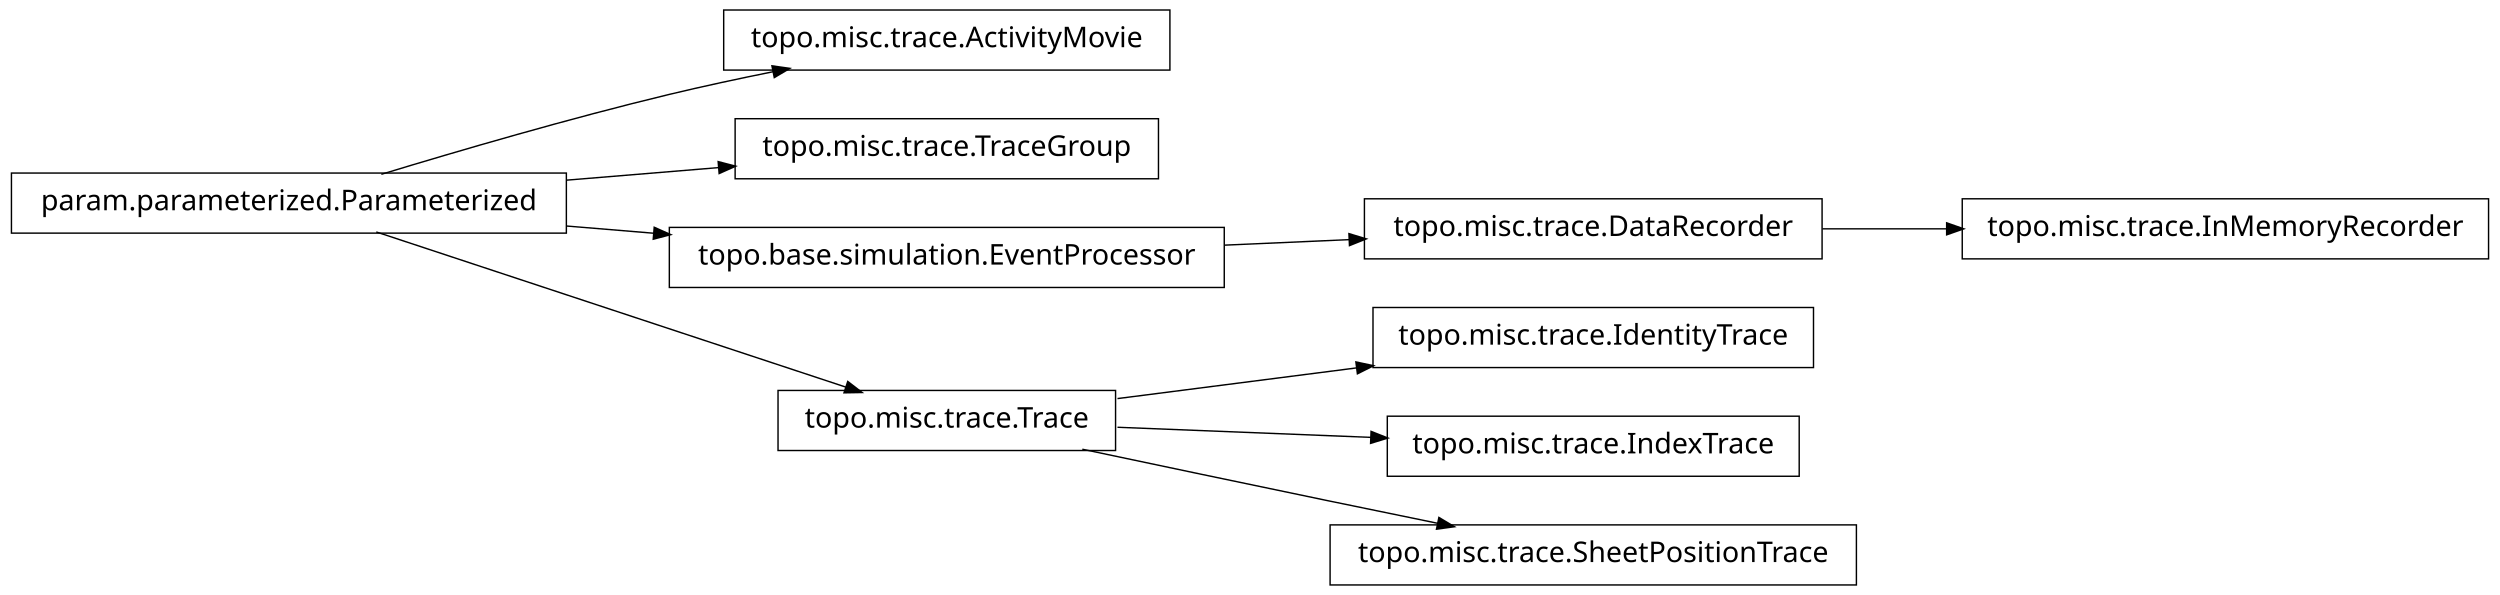
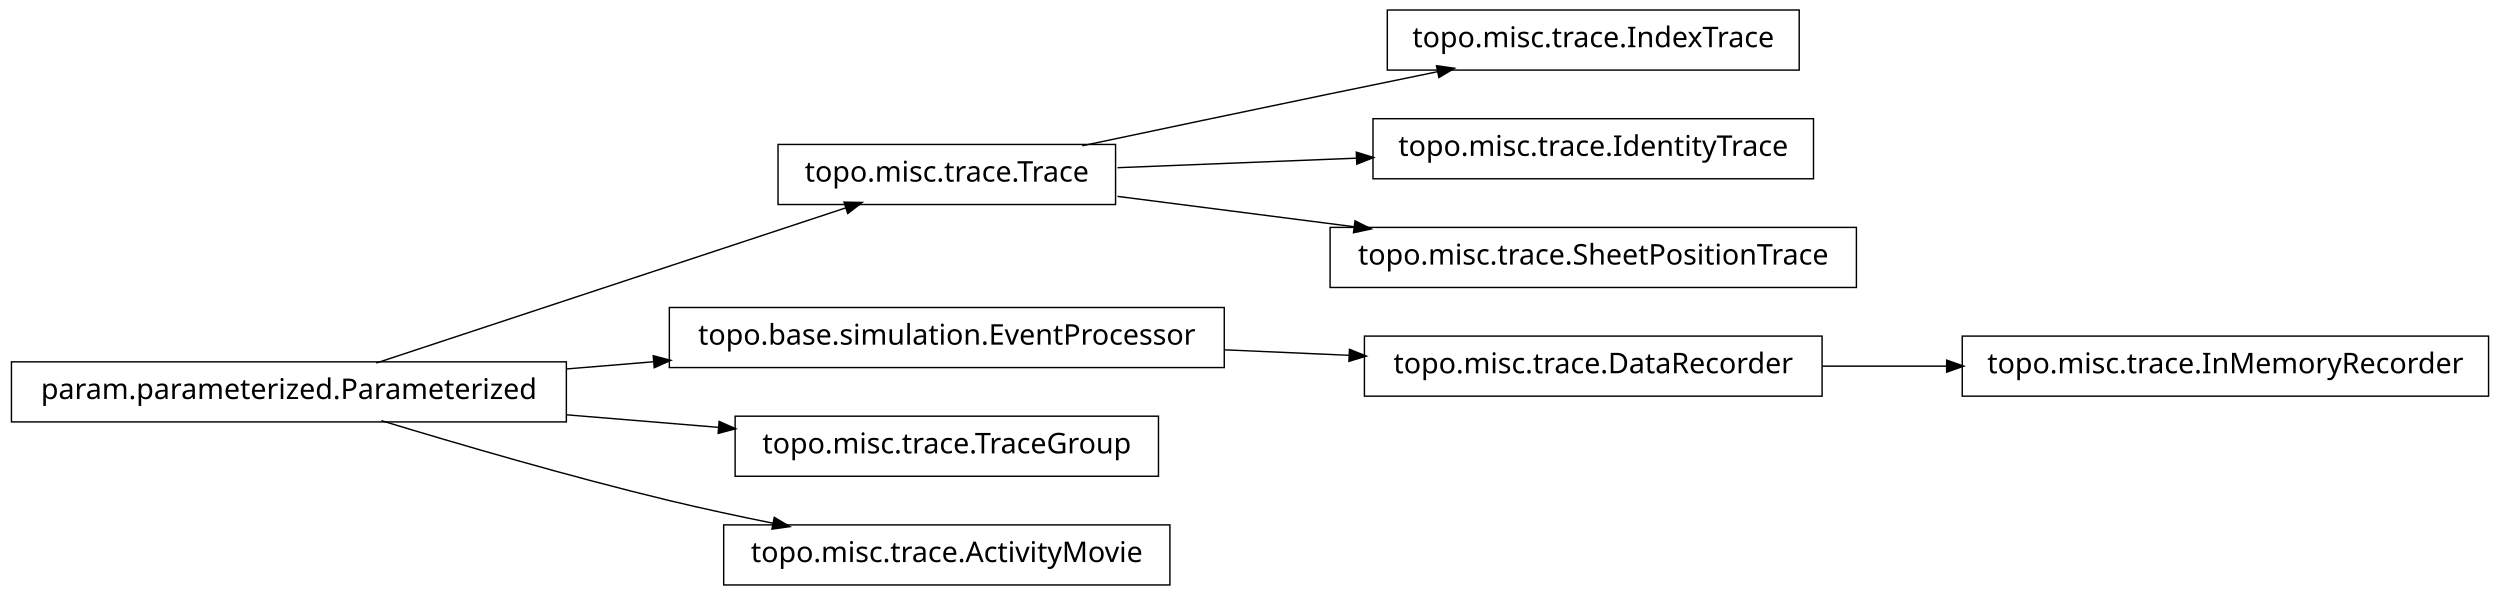
<svg xmlns="http://www.w3.org/2000/svg" width="874pt" height="208pt" viewBox="0.00 0.00 874.00 208.00">
  <g id="graph1" class="graph" transform="scale(1 1) rotate(0) translate(4 204)">
    <polygon fill="white" stroke="white" points="-4,5 -4,-204 871,-204 871,5 -4,5" />
    <g id="node1" class="node">
-       <polygon fill="none" stroke="black" stroke-width="0.5" points="405,-200.5 249,-200.5 249,-179.5 405,-179.5 405,-200.5" />
-       <text text-anchor="middle" x="327" y="-187.5" font-family="Vera" font-size="10.00">topo.misc.trace.ActivityMovie</text>
+       <polygon fill="none" stroke="black" stroke-width="0.5" points="386,-153.5 268,-153.5 268,-132.5 386,-132.5 386,-153.5" />
+       <text text-anchor="middle" x="327" y="-140.5" font-family="Vera" font-size="10.00">topo.misc.trace.Trace</text>
+     </g>
+     <g id="node9" class="node">
+       <polygon fill="none" stroke="black" stroke-width="0.5" points="625,-200.5 481,-200.5 481,-179.5 625,-179.5 625,-200.5" />
+       <text text-anchor="middle" x="553" y="-187.5" font-family="Vera" font-size="10.00">topo.misc.trace.IndexTrace</text>
+     </g>
+     <g id="edge8" class="edge">
+       <path fill="none" stroke="black" stroke-width="0.5" d="M374.383,-153.047C399.768,-158.412 431.581,-165.106 460,-171 472.536,-173.6 486.027,-176.372 498.741,-178.972" />
+       <polygon fill="black" stroke="black" points="498.509,-180.71 503.758,-179.997 499.21,-177.281 498.509,-180.71" />
+     </g>
+     <g id="node11" class="node">
+       <polygon fill="none" stroke="black" stroke-width="0.5" points="630,-162.5 476,-162.5 476,-141.5 630,-141.5 630,-162.5" />
+       <text text-anchor="middle" x="553" y="-149.5" font-family="Vera" font-size="10.00">topo.misc.trace.IdentityTrace</text>
+     </g>
+     <g id="edge10" class="edge">
+       <path fill="none" stroke="black" stroke-width="0.5" d="M386.674,-145.376C412.282,-146.396 442.63,-147.605 470.347,-148.709" />
+       <polygon fill="black" stroke="black" points="470.425,-150.463 475.49,-148.913 470.564,-146.966 470.425,-150.463" />
+     </g>
+     <g id="node18" class="node">
+       <polygon fill="none" stroke="black" stroke-width="0.5" points="645,-124.5 461,-124.5 461,-103.5 645,-103.5 645,-124.5" />
+       <text text-anchor="middle" x="553" y="-111.5" font-family="Vera" font-size="10.00">topo.misc.trace.SheetPositionTrace</text>
+     </g>
+     <g id="edge18" class="edge">
+       <path fill="none" stroke="black" stroke-width="0.5" d="M386.674,-135.343C412.036,-132.088 442.047,-128.237 469.547,-124.709" />
+       <polygon fill="black" stroke="black" points="469.914,-126.426 474.651,-124.054 469.469,-122.954 469.914,-126.426" />
    </g>
    <g id="node2" class="node">
-       <polygon fill="none" stroke="black" stroke-width="0.5" points="194,-143.5 5.68434e-14,-143.5 0,-122.5 194,-122.5 194,-143.5" />
-       <text text-anchor="middle" x="97" y="-130.5" font-family="Vera" font-size="10.00">param.parameterized.Parameterized</text>
+       <polygon fill="none" stroke="black" stroke-width="0.5" points="194,-77.5 5.68434e-14,-77.5 0,-56.5 194,-56.5 194,-77.5" />
+       <text text-anchor="middle" x="97" y="-64.5" font-family="Vera" font-size="10.00">param.parameterized.Parameterized</text>
    </g>
    <g id="edge2" class="edge">
-       <path fill="none" stroke="black" stroke-width="0.5" d="M129.318,-143.066C156.126,-151.215 195.326,-162.667 230,-171 241.68,-173.807 254.224,-176.5 266.288,-178.93" />
-       <polygon fill="black" stroke="black" points="266.179,-180.693 271.425,-179.956 266.864,-177.261 266.179,-180.693" />
+       <path fill="none" stroke="black" stroke-width="0.5" d="M127.542,-77.092C170.104,-91.156 247.065,-116.587 291.925,-131.41" />
+       <polygon fill="black" stroke="black" points="291.401,-133.08 296.698,-132.987 292.499,-129.757 291.401,-133.08" />
    </g>
    <g id="node4" class="node">
-       <polygon fill="none" stroke="black" stroke-width="0.5" points="401,-162.5 253,-162.5 253,-141.5 401,-141.5 401,-162.5" />
-       <text text-anchor="middle" x="327" y="-149.5" font-family="Vera" font-size="10.00">topo.misc.trace.TraceGroup</text>
+       <polygon fill="none" stroke="black" stroke-width="0.5" points="424,-96.5 230,-96.5 230,-75.5 424,-75.5 424,-96.5" />
+       <text text-anchor="middle" x="327" y="-83.5" font-family="Vera" font-size="10.00">topo.base.simulation.EventProcessor</text>
    </g>
    <g id="edge4" class="edge">
-       <path fill="none" stroke="black" stroke-width="0.5" d="M194.207,-141.03C211.874,-142.49 230.114,-143.996 247.206,-145.408" />
-       <polygon fill="black" stroke="black" points="247.344,-147.176 252.471,-145.843 247.632,-143.688 247.344,-147.176" />
+       <path fill="none" stroke="black" stroke-width="0.5" d="M194.207,-75.03C204.23,-75.858 214.438,-76.701 224.515,-77.534" />
+       <polygon fill="black" stroke="black" points="224.645,-79.3 229.772,-77.968 224.933,-75.812 224.645,-79.3" />
+     </g>
+     <g id="node14" class="node">
+       <polygon fill="none" stroke="black" stroke-width="0.5" points="401,-58.5 253,-58.5 253,-37.5 401,-37.5 401,-58.5" />
+       <text text-anchor="middle" x="327" y="-45.5" font-family="Vera" font-size="10.00">topo.misc.trace.TraceGroup</text>
+     </g>
+     <g id="edge14" class="edge">
+       <path fill="none" stroke="black" stroke-width="0.5" d="M194.207,-58.97C211.874,-57.51 230.114,-56.004 247.206,-54.592" />
+       <polygon fill="black" stroke="black" points="247.632,-56.312 252.471,-54.157 247.344,-52.824 247.632,-56.312" />
+     </g>
+     <g id="node16" class="node">
+       <polygon fill="none" stroke="black" stroke-width="0.5" points="405,-20.5 249,-20.5 249,0.5 405,0.5 405,-20.5" />
+       <text text-anchor="middle" x="327" y="-7.5" font-family="Vera" font-size="10.00">topo.misc.trace.ActivityMovie</text>
+     </g>
+     <g id="edge16" class="edge">
+       <path fill="none" stroke="black" stroke-width="0.5" d="M129.318,-56.934C156.126,-48.785 195.326,-37.333 230,-29 241.68,-26.193 254.224,-23.5 266.288,-21.07" />
+       <polygon fill="black" stroke="black" points="266.864,-22.739 271.425,-20.044 266.179,-19.307 266.864,-22.739" />
    </g>
    <g id="node7" class="node">
-       <polygon fill="none" stroke="black" stroke-width="0.5" points="424,-124.5 230,-124.5 230,-103.5 424,-103.5 424,-124.5" />
-       <text text-anchor="middle" x="327" y="-111.5" font-family="Vera" font-size="10.00">topo.base.simulation.EventProcessor</text>
+       <polygon fill="none" stroke="black" stroke-width="0.5" points="633,-86.5 473,-86.5 473,-65.5 633,-65.5 633,-86.5" />
+       <text text-anchor="middle" x="553" y="-73.5" font-family="Vera" font-size="10.00">topo.misc.trace.DataRecorder</text>
    </g>
-     <g id="edge18" class="edge">
-       <path fill="none" stroke="black" stroke-width="0.5" d="M194.207,-124.97C204.23,-124.142 214.438,-123.299 224.515,-122.466" />
-       <polygon fill="black" stroke="black" points="224.933,-124.188 229.772,-122.032 224.645,-120.7 224.933,-124.188" />
-     </g>
-     <g id="node9" class="node">
-       <polygon fill="none" stroke="black" stroke-width="0.5" points="386,-67.5 268,-67.5 268,-46.5 386,-46.5 386,-67.5" />
-       <text text-anchor="middle" x="327" y="-54.5" font-family="Vera" font-size="10.00">topo.misc.trace.Trace</text>
-     </g>
-     <g id="edge8" class="edge">
-       <path fill="none" stroke="black" stroke-width="0.5" d="M127.542,-122.908C170.104,-108.844 247.065,-83.413 291.925,-68.59" />
-       <polygon fill="black" stroke="black" points="292.499,-70.243 296.698,-67.013 291.401,-66.92 292.499,-70.243" />
+     <g id="edge12" class="edge">
+       <path fill="none" stroke="black" stroke-width="0.5" d="M424.156,-81.701C438.647,-81.06 453.492,-80.403 467.714,-79.774" />
+       <polygon fill="black" stroke="black" points="468.006,-81.513 472.923,-79.543 467.851,-78.016 468.006,-81.513" />
    </g>
    <g id="node6" class="node">
-       <polygon fill="none" stroke="black" stroke-width="0.5" points="633,-134.5 473,-134.5 473,-113.5 633,-113.5 633,-134.5" />
-       <text text-anchor="middle" x="553" y="-121.5" font-family="Vera" font-size="10.00">topo.misc.trace.DataRecorder</text>
-     </g>
-     <g id="node13" class="node">
-       <polygon fill="none" stroke="black" stroke-width="0.5" points="866,-134.5 682,-134.5 682,-113.5 866,-113.5 866,-134.5" />
-       <text text-anchor="middle" x="774" y="-121.5" font-family="Vera" font-size="10.00">topo.misc.trace.InMemoryRecorder</text>
-     </g>
-     <g id="edge12" class="edge">
-       <path fill="none" stroke="black" stroke-width="0.5" d="M633.099,-124C647.181,-124 661.977,-124 676.472,-124" />
-       <polygon fill="black" stroke="black" points="676.797,-125.75 681.796,-124 676.796,-122.25 676.797,-125.75" />
+       <polygon fill="none" stroke="black" stroke-width="0.5" points="866,-86.5 682,-86.5 682,-65.5 866,-65.5 866,-86.5" />
+       <text text-anchor="middle" x="774" y="-73.5" font-family="Vera" font-size="10.00">topo.misc.trace.InMemoryRecorder</text>
    </g>
    <g id="edge6" class="edge">
-       <path fill="none" stroke="black" stroke-width="0.5" d="M424.156,-118.299C438.647,-118.94 453.492,-119.597 467.714,-120.226" />
-       <polygon fill="black" stroke="black" points="467.851,-121.984 472.923,-120.457 468.006,-118.487 467.851,-121.984" />
-     </g>
-     <g id="node11" class="node">
-       <polygon fill="none" stroke="black" stroke-width="0.5" points="630,-96.5 476,-96.5 476,-75.5 630,-75.5 630,-96.5" />
-       <text text-anchor="middle" x="553" y="-83.5" font-family="Vera" font-size="10.00">topo.misc.trace.IdentityTrace</text>
-     </g>
-     <g id="edge10" class="edge">
-       <path fill="none" stroke="black" stroke-width="0.5" d="M386.674,-64.657C412.282,-67.943 442.63,-71.838 470.347,-75.394" />
-       <polygon fill="black" stroke="black" points="470.308,-77.153 475.49,-76.054 470.754,-73.682 470.308,-77.153" />
-     </g>
-     <g id="node15" class="node">
-       <polygon fill="none" stroke="black" stroke-width="0.5" points="625,-58.5 481,-58.5 481,-37.5 625,-37.5 625,-58.5" />
-       <text text-anchor="middle" x="553" y="-45.5" font-family="Vera" font-size="10.00">topo.misc.trace.IndexTrace</text>
-     </g>
-     <g id="edge14" class="edge">
-       <path fill="none" stroke="black" stroke-width="0.5" d="M386.674,-54.624C413.872,-53.541 446.417,-52.245 475.477,-51.087" />
-       <polygon fill="black" stroke="black" points="475.558,-52.836 480.484,-50.888 475.419,-49.338 475.558,-52.836" />
-     </g>
-     <g id="node17" class="node">
-       <polygon fill="none" stroke="black" stroke-width="0.5" points="645,-20.5 461,-20.5 461,0.5 645,0.5 645,-20.5" />
-       <text text-anchor="middle" x="553" y="-7.5" font-family="Vera" font-size="10.00">topo.misc.trace.SheetPositionTrace</text>
-     </g>
-     <g id="edge16" class="edge">
-       <path fill="none" stroke="black" stroke-width="0.5" d="M374.383,-46.953C399.768,-41.588 431.581,-34.894 460,-29 472.536,-26.4 486.027,-23.628 498.741,-21.029" />
-       <polygon fill="black" stroke="black" points="499.21,-22.719 503.758,-20.003 498.509,-19.29 499.21,-22.719" />
+       <path fill="none" stroke="black" stroke-width="0.5" d="M633.099,-76C647.181,-76 661.977,-76 676.472,-76" />
+       <polygon fill="black" stroke="black" points="676.797,-77.75 681.796,-76 676.796,-74.25 676.797,-77.75" />
    </g>
  </g>
</svg>
